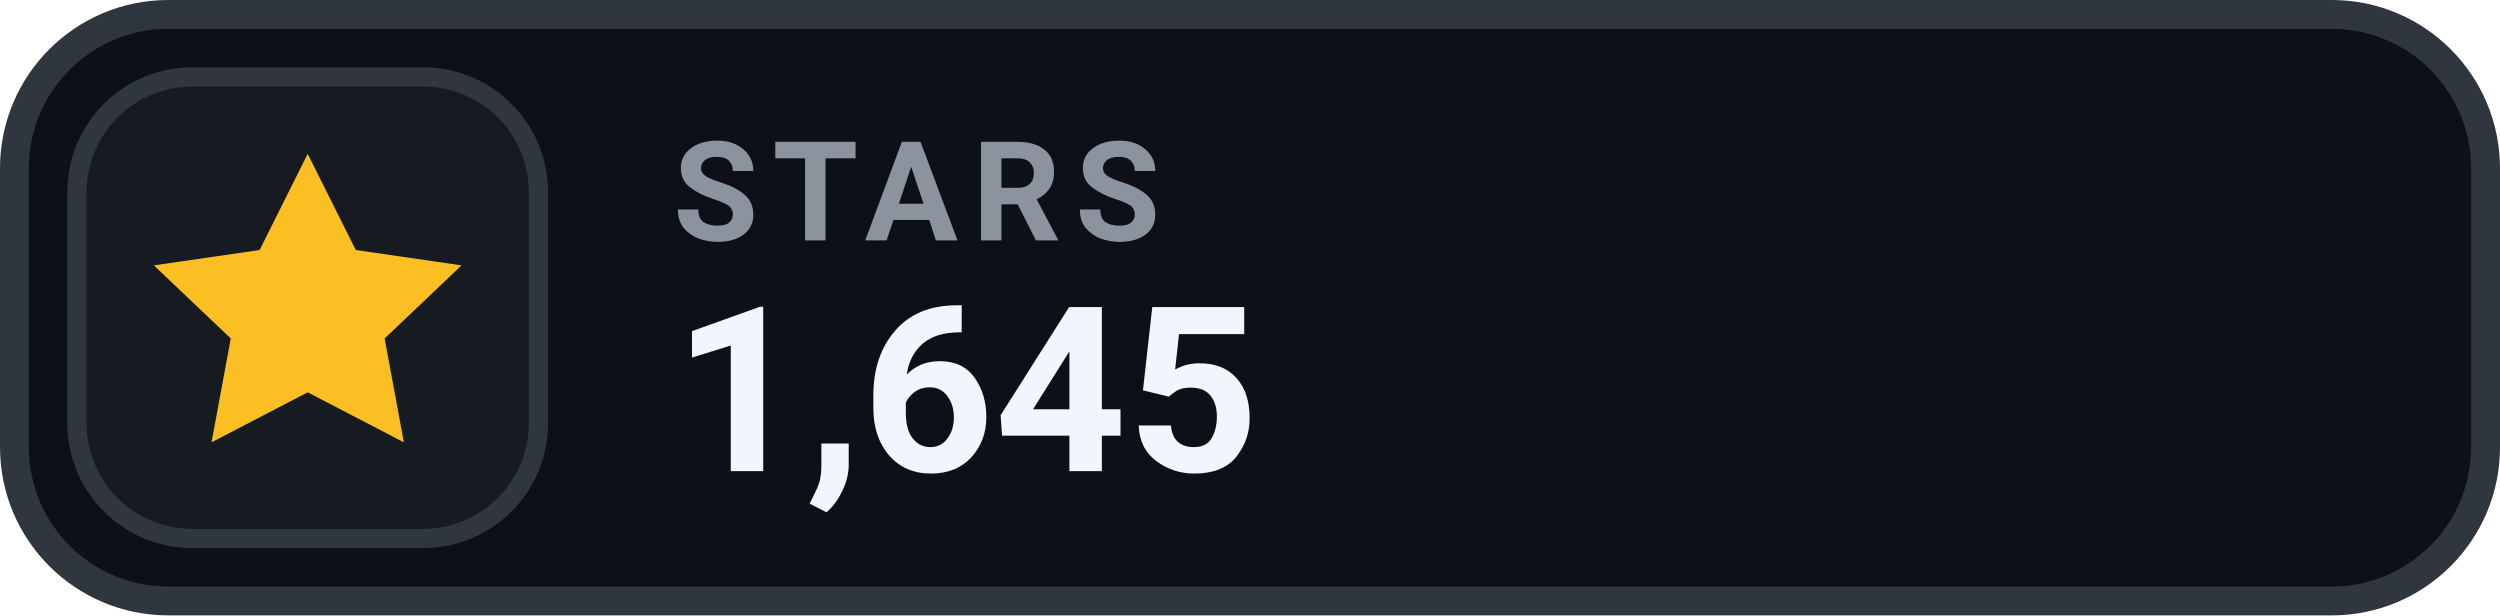
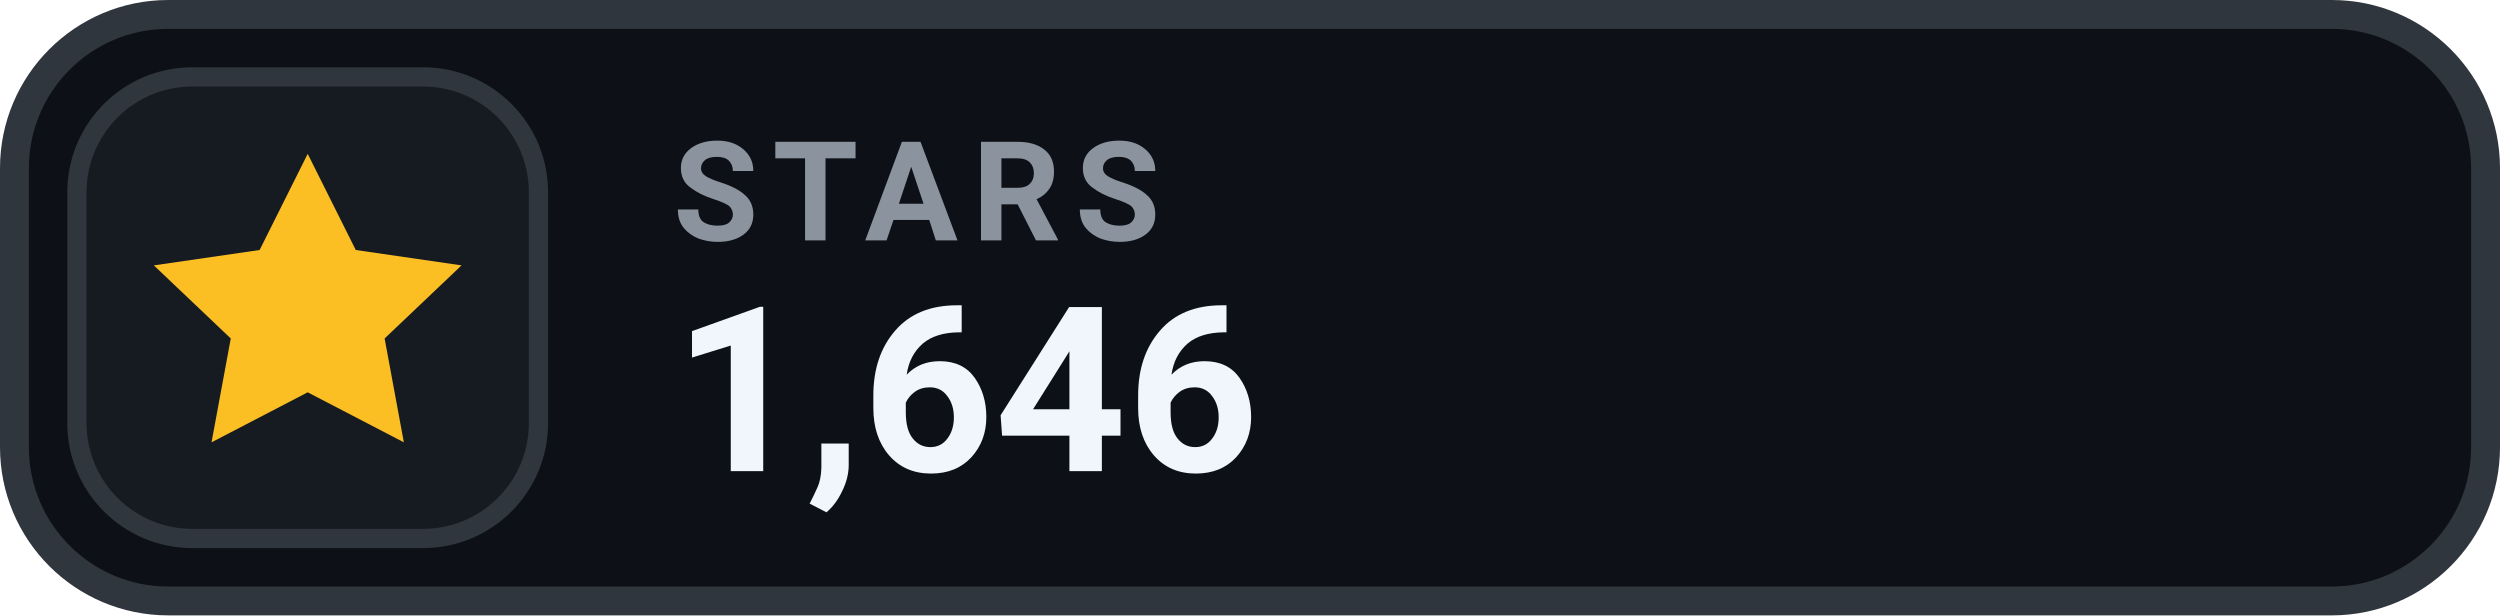
- <svg xmlns="http://www.w3.org/2000/svg" width="130" height="32" viewBox="0 0 130 32" role="img" aria-label="STARS 1,645">
+ <svg xmlns="http://www.w3.org/2000/svg" width="130" height="32" viewBox="0 0 130 32" role="img" aria-label="STARS 1,646">
  <rect x=".75" y=".75" width="128.5" height="30.5" rx="8" fill="#0D1117" stroke="#30363D" stroke-width="1.5" />
  <rect x="4" y="4" width="24" height="24" rx="6" fill="#161B22" stroke="#30363D" stroke-width="1" />
  <g transform="translate(16 16)" style="color:#FBBF24;">
    <path d="M0 -8 l2.5 5 5.5 .8 -4 3.8 1 5.4 -5 -2.6 -5 2.6 1 -5.4 -4 -3.8 5.5 -.8 Z" fill="currentColor" />
  </g>
  <text x="35" y="12.5" fill="#8B949E" font-family="-apple-system,BlinkMacSystemFont,'Segoe UI',Roboto,Helvetica,Arial,sans-serif" font-size="7.2" font-weight="700" letter-spacing=".75">STARS</text>
-   <text x="35" y="24.5" fill="#F0F6FC" font-family="-apple-system,BlinkMacSystemFont,'Segoe UI',Roboto,Helvetica,Arial,sans-serif" font-size="12" font-weight="700">1,645</text>
+   <text x="35" y="24.5" fill="#F0F6FC" font-family="-apple-system,BlinkMacSystemFont,'Segoe UI',Roboto,Helvetica,Arial,sans-serif" font-size="12" font-weight="700">1,646</text>
</svg>
